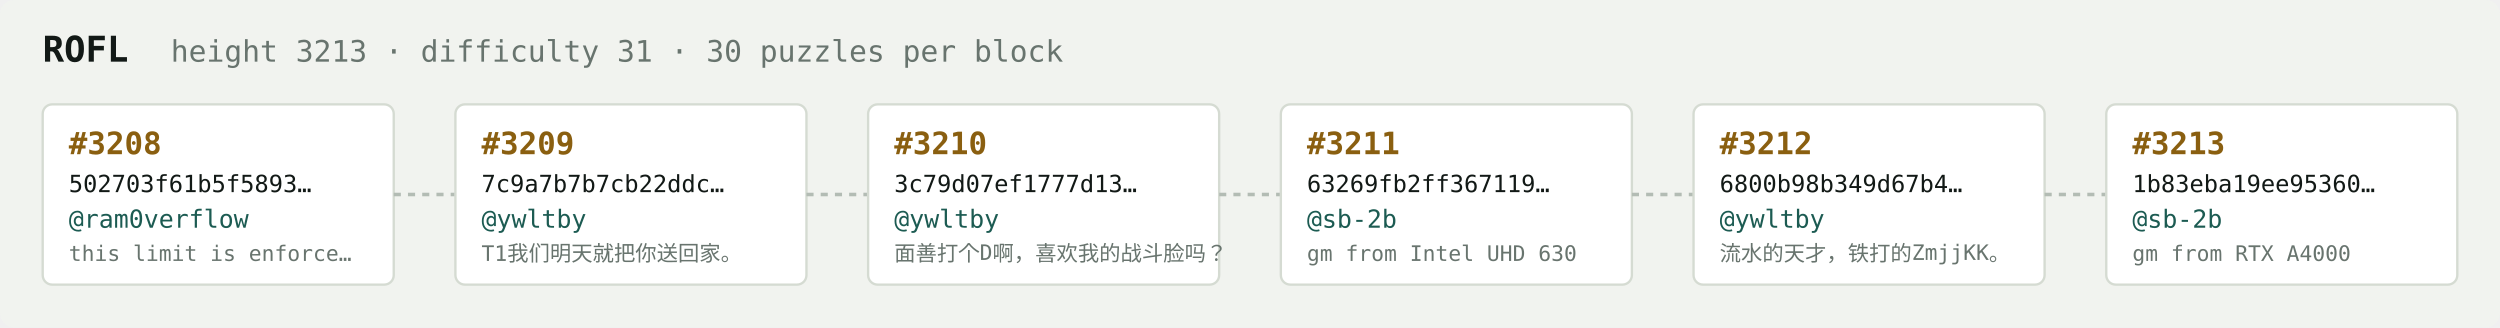
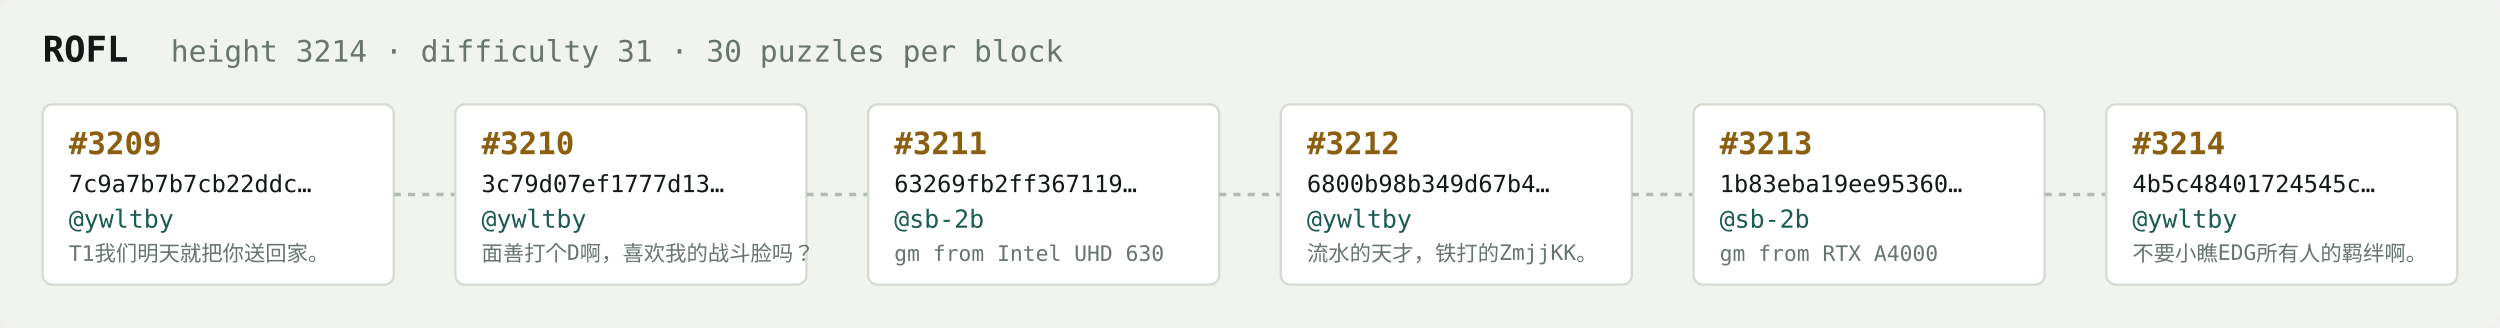
<svg xmlns="http://www.w3.org/2000/svg" width="1054" height="138" viewBox="0 0 1054 138" font-family="ui-monospace,SFMono-Regular,Menlo,monospace">
  <rect fill="#f1f3ef" width="1054" height="138" rx="6" />
  <text x="18" y="26" fill="#121916" font-size="15" font-weight="700">ROFL</text>
-   <text x="72" y="26" fill="#68746e" font-size="12.5">height 3213 · difficulty 31 · 30 puzzles per block</text>
+   <text x="72" y="26" fill="#68746e" font-size="12.5">height 3214 · difficulty 31 · 30 puzzles per block</text>
  <rect x="18" y="44" width="148" height="76" rx="4" fill="#ffffff" stroke="#d5dbd2" stroke-width="1" />
-   <text x="29" y="65" fill="#8a5f10" font-size="13" font-weight="700">#3208</text>
-   <text x="29" y="81" fill="#121916" font-size="10">502703f61b5f5893…</text>
-   <text x="29" y="96" fill="#1c5b52" font-size="10.5">@ram0verflow</text>
-   <text x="29" y="110" fill="#68746e" font-size="9">this limit is enforce…</text>
+   <text x="29" y="65" fill="#8a5f10" font-size="13" font-weight="700">#3209</text>
+   <text x="29" y="81" fill="#121916" font-size="10">7c9a7b7b7cb22ddc…</text>
+   <text x="29" y="96" fill="#1c5b52" font-size="10.5">@ywltby</text>
+   <text x="29" y="110" fill="#68746e" font-size="9">T1我们明天就把你送回家。</text>
  <line x1="166" y1="82.0" x2="192" y2="82.0" stroke="#b3bcb4" stroke-width="1.5" stroke-dasharray="3 3" />
  <rect x="192" y="44" width="148" height="76" rx="4" fill="#ffffff" stroke="#d5dbd2" stroke-width="1" />
-   <text x="203" y="65" fill="#8a5f10" font-size="13" font-weight="700">#3209</text>
-   <text x="203" y="81" fill="#121916" font-size="10">7c9a7b7b7cb22ddc…</text>
+   <text x="203" y="65" fill="#8a5f10" font-size="13" font-weight="700">#3210</text>
+   <text x="203" y="81" fill="#121916" font-size="10">3c79d07ef1777d13…</text>
  <text x="203" y="96" fill="#1c5b52" font-size="10.5">@ywltby</text>
-   <text x="203" y="110" fill="#68746e" font-size="9">T1我们明天就把你送回家。</text>
+   <text x="203" y="110" fill="#68746e" font-size="9">面善打个D啊，喜欢我的战斗脸吗？</text>
  <line x1="340" y1="82.0" x2="366" y2="82.0" stroke="#b3bcb4" stroke-width="1.5" stroke-dasharray="3 3" />
  <rect x="366" y="44" width="148" height="76" rx="4" fill="#ffffff" stroke="#d5dbd2" stroke-width="1" />
-   <text x="377" y="65" fill="#8a5f10" font-size="13" font-weight="700">#3210</text>
-   <text x="377" y="81" fill="#121916" font-size="10">3c79d07ef1777d13…</text>
-   <text x="377" y="96" fill="#1c5b52" font-size="10.5">@ywltby</text>
-   <text x="377" y="110" fill="#68746e" font-size="9">面善打个D啊，喜欢我的战斗脸吗？</text>
+   <text x="377" y="65" fill="#8a5f10" font-size="13" font-weight="700">#3211</text>
+   <text x="377" y="81" fill="#121916" font-size="10">63269fb2ff367119…</text>
+   <text x="377" y="96" fill="#1c5b52" font-size="10.5">@sb-2b</text>
+   <text x="377" y="110" fill="#68746e" font-size="9">gm from Intel UHD 630</text>
  <line x1="514" y1="82.0" x2="540" y2="82.0" stroke="#b3bcb4" stroke-width="1.5" stroke-dasharray="3 3" />
  <rect x="540" y="44" width="148" height="76" rx="4" fill="#ffffff" stroke="#d5dbd2" stroke-width="1" />
-   <text x="551" y="65" fill="#8a5f10" font-size="13" font-weight="700">#3211</text>
-   <text x="551" y="81" fill="#121916" font-size="10">63269fb2ff367119…</text>
-   <text x="551" y="96" fill="#1c5b52" font-size="10.5">@sb-2b</text>
-   <text x="551" y="110" fill="#68746e" font-size="9">gm from Intel UHD 630</text>
+   <text x="551" y="65" fill="#8a5f10" font-size="13" font-weight="700">#3212</text>
+   <text x="551" y="81" fill="#121916" font-size="10">6800b98b349d67b4…</text>
+   <text x="551" y="96" fill="#1c5b52" font-size="10.5">@ywltby</text>
+   <text x="551" y="110" fill="#68746e" font-size="9">流水的天才，铁打的ZmjjKK。</text>
  <line x1="688" y1="82.0" x2="714" y2="82.0" stroke="#b3bcb4" stroke-width="1.5" stroke-dasharray="3 3" />
  <rect x="714" y="44" width="148" height="76" rx="4" fill="#ffffff" stroke="#d5dbd2" stroke-width="1" />
-   <text x="725" y="65" fill="#8a5f10" font-size="13" font-weight="700">#3212</text>
-   <text x="725" y="81" fill="#121916" font-size="10">6800b98b349d67b4…</text>
-   <text x="725" y="96" fill="#1c5b52" font-size="10.5">@ywltby</text>
-   <text x="725" y="110" fill="#68746e" font-size="9">流水的天才，铁打的ZmjjKK。</text>
+   <text x="725" y="65" fill="#8a5f10" font-size="13" font-weight="700">#3213</text>
+   <text x="725" y="81" fill="#121916" font-size="10">1b83eba19ee95360…</text>
+   <text x="725" y="96" fill="#1c5b52" font-size="10.5">@sb-2b</text>
+   <text x="725" y="110" fill="#68746e" font-size="9">gm from RTX A4000</text>
  <line x1="862" y1="82.0" x2="888" y2="82.0" stroke="#b3bcb4" stroke-width="1.5" stroke-dasharray="3 3" />
  <rect x="888" y="44" width="148" height="76" rx="4" fill="#ffffff" stroke="#d5dbd2" stroke-width="1" />
-   <text x="899" y="65" fill="#8a5f10" font-size="13" font-weight="700">#3213</text>
-   <text x="899" y="81" fill="#121916" font-size="10">1b83eba19ee95360…</text>
-   <text x="899" y="96" fill="#1c5b52" font-size="10.5">@sb-2b</text>
-   <text x="899" y="110" fill="#68746e" font-size="9">gm from RTX A4000</text>
+   <text x="899" y="65" fill="#8a5f10" font-size="13" font-weight="700">#3214</text>
+   <text x="899" y="81" fill="#121916" font-size="10">4b5c48401724545c…</text>
+   <text x="899" y="96" fill="#1c5b52" font-size="10.5">@ywltby</text>
+   <text x="899" y="110" fill="#68746e" font-size="9">不要小瞧EDG所有人的羁绊啊。</text>
</svg>
